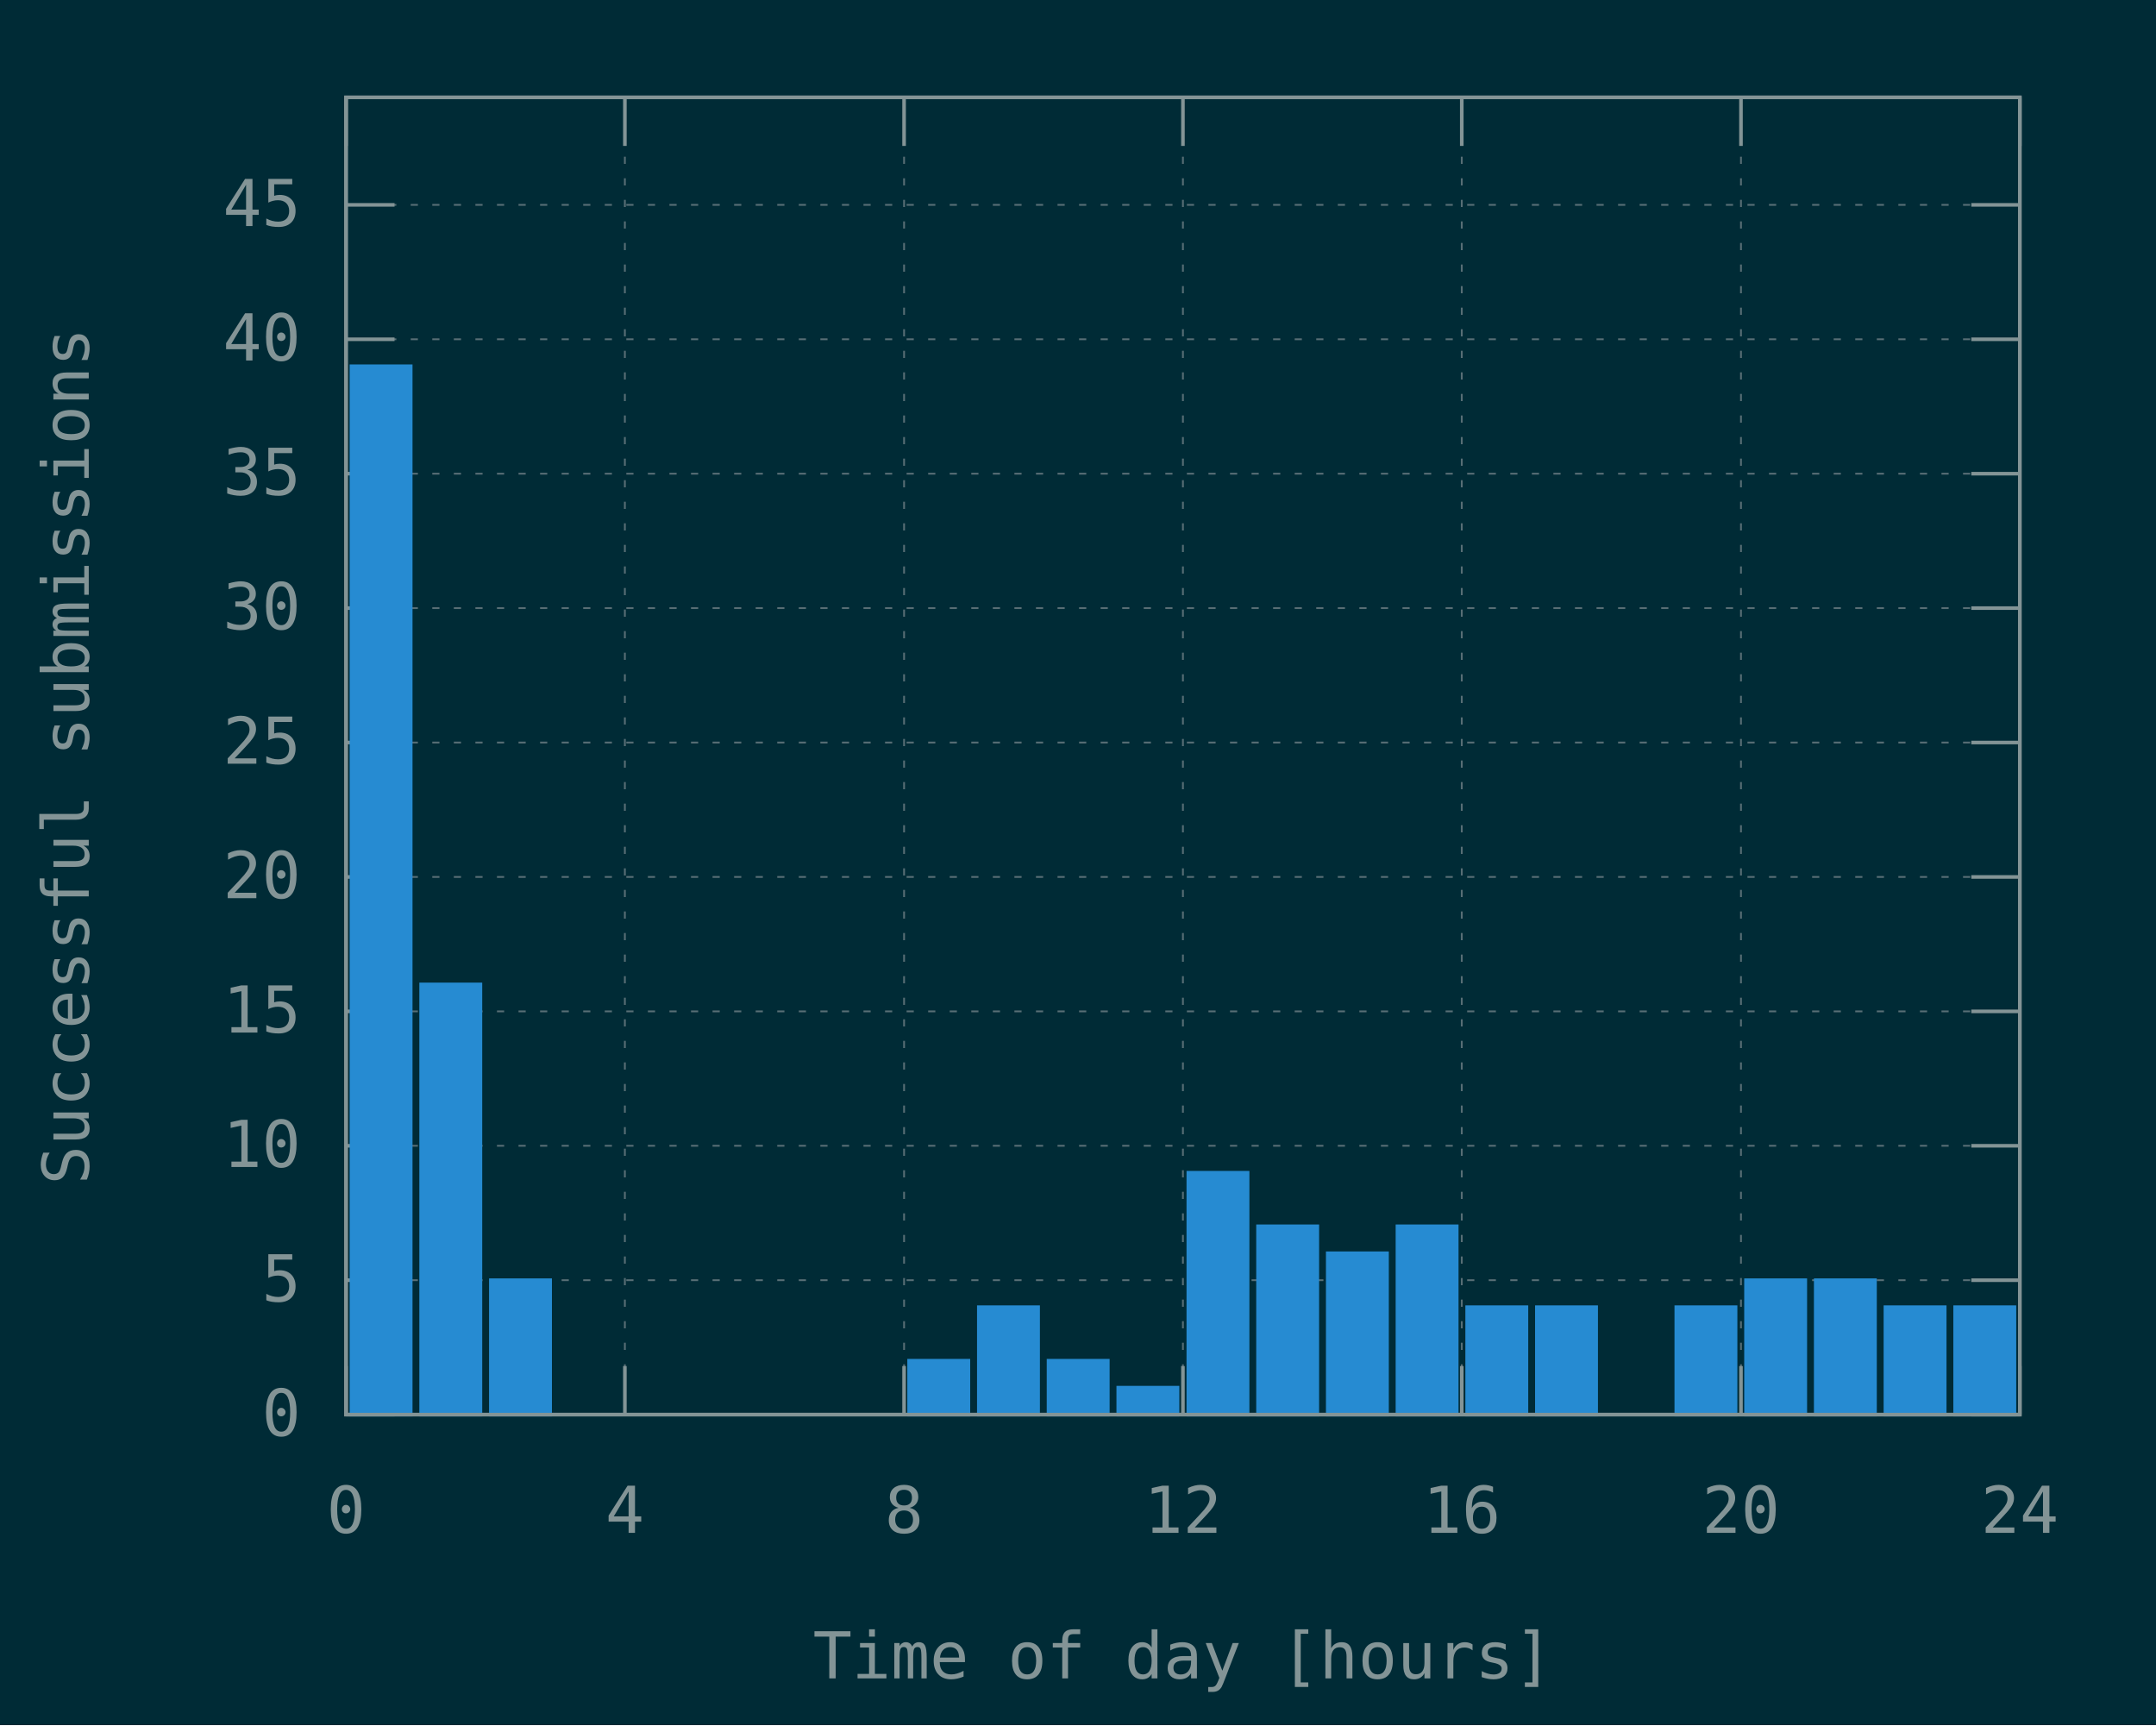
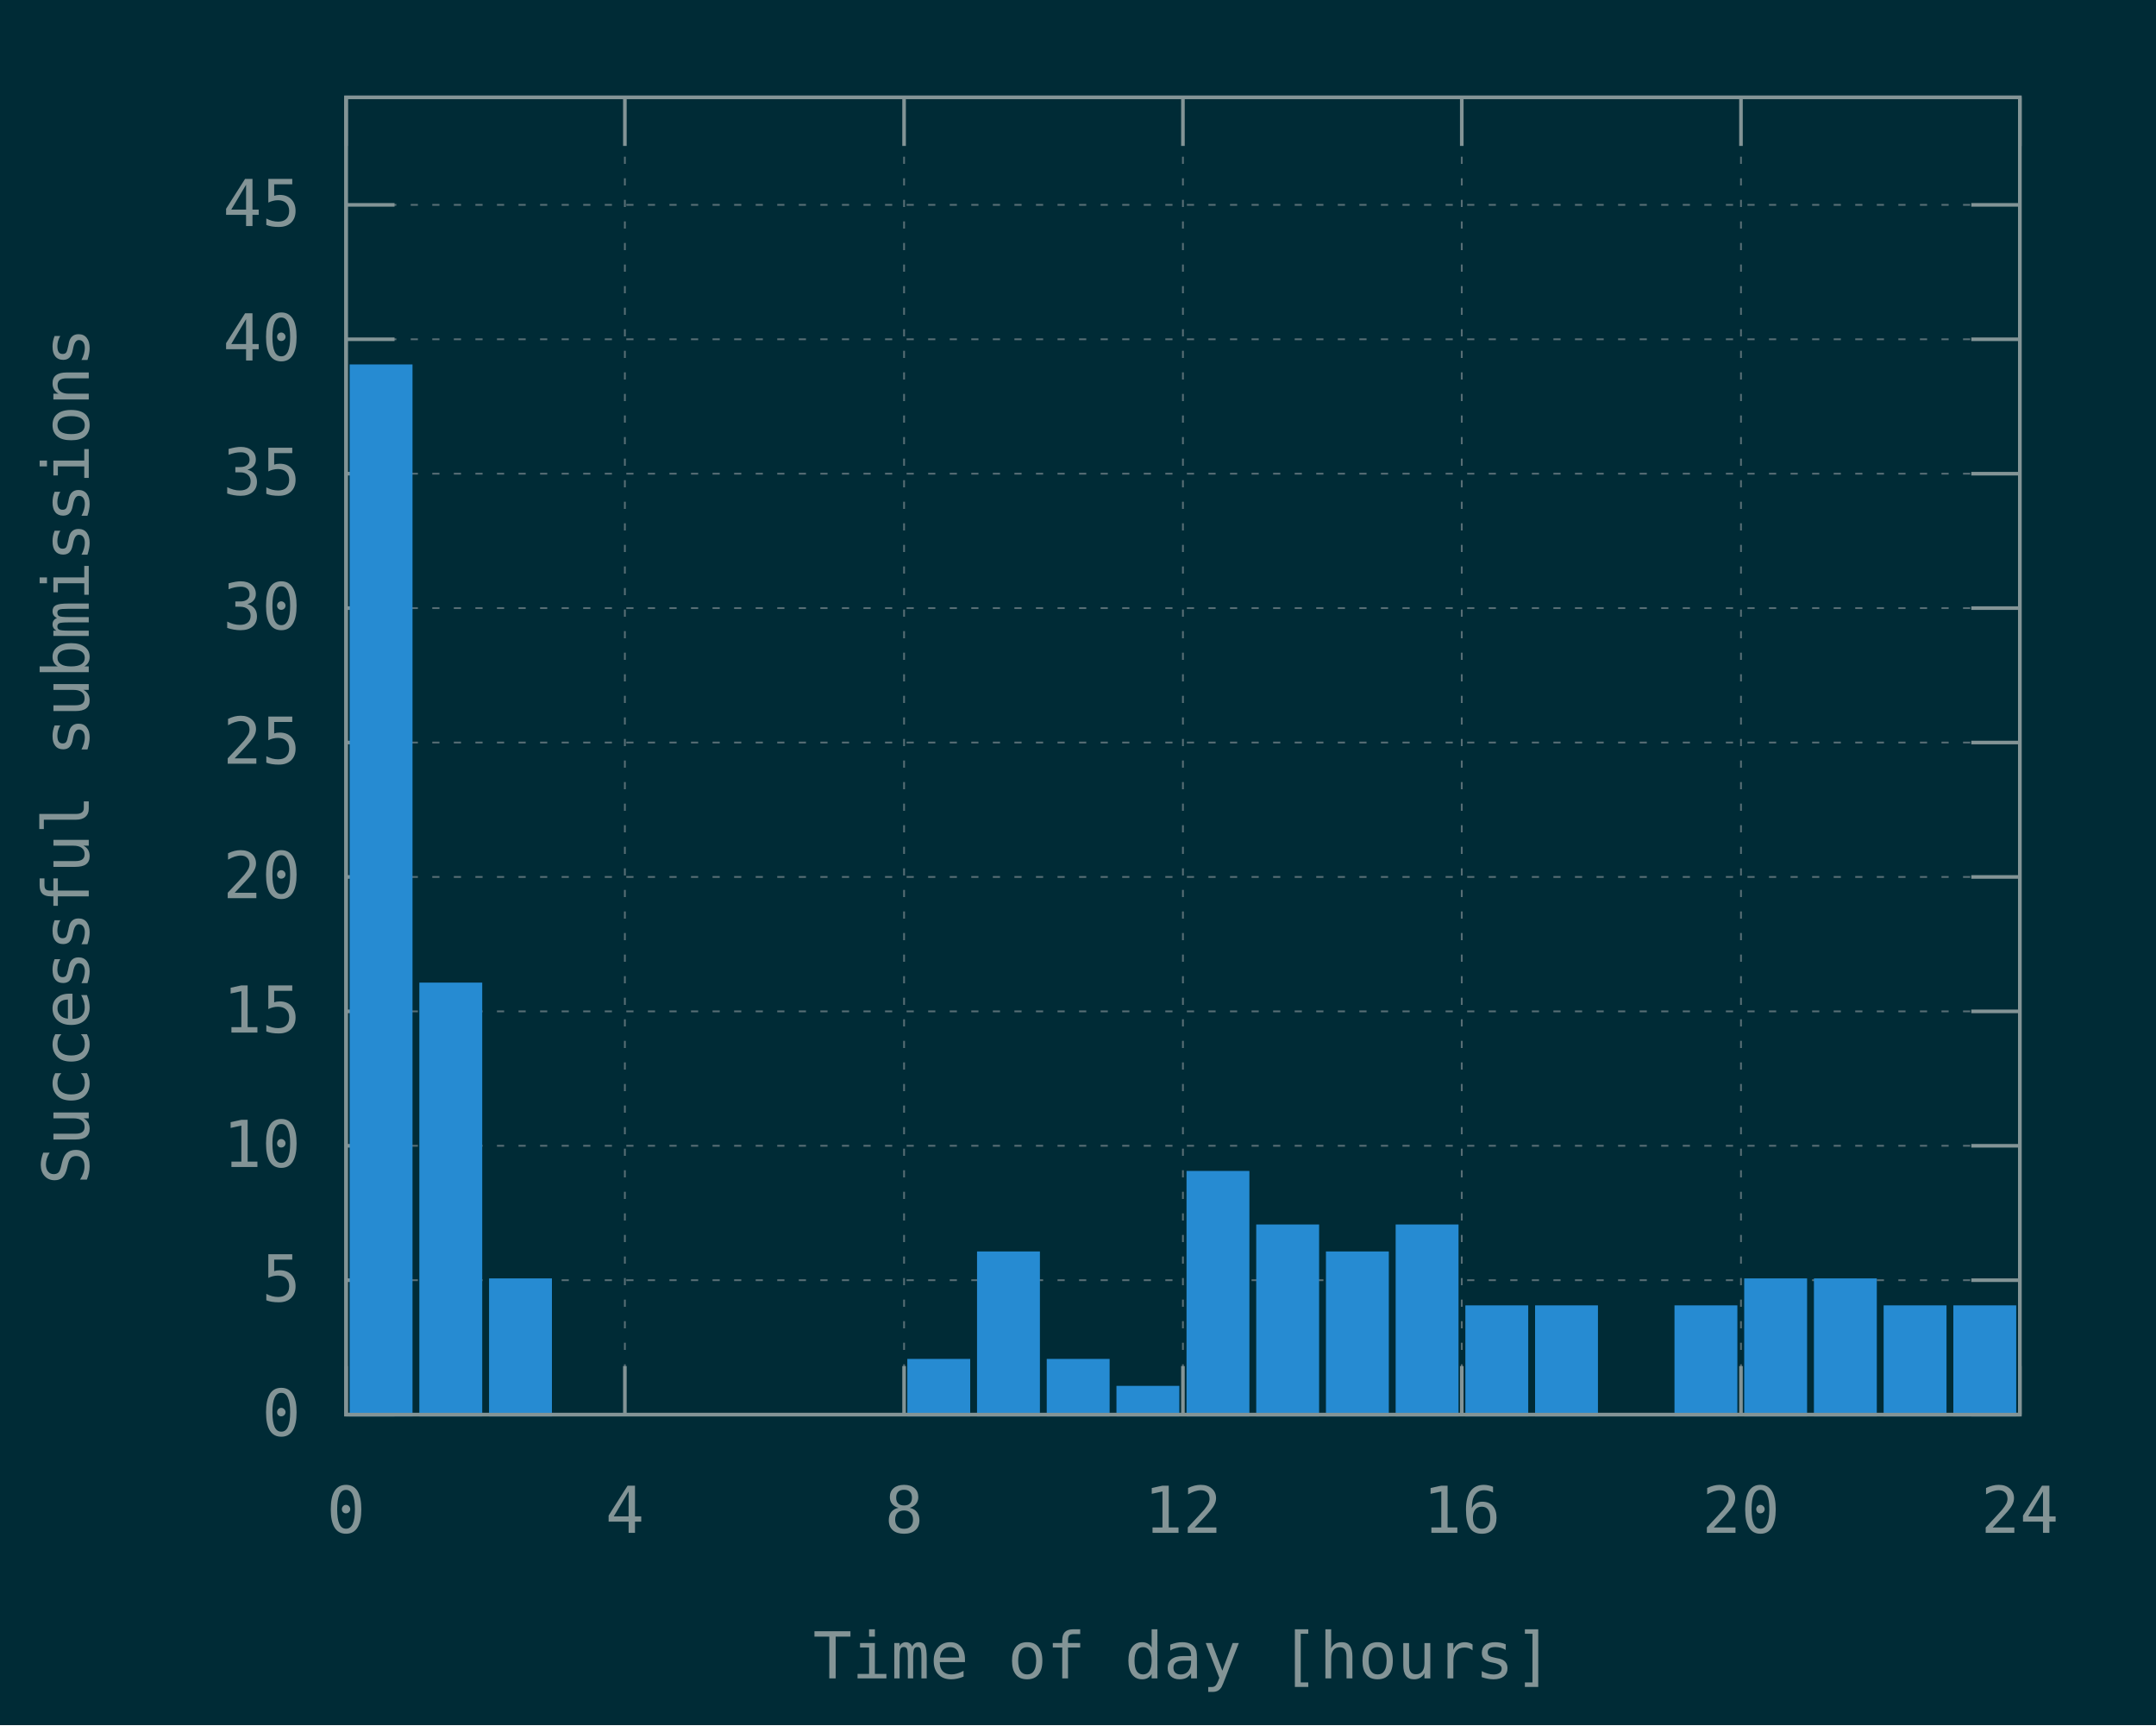
<svg xmlns="http://www.w3.org/2000/svg" xmlns:xlink="http://www.w3.org/1999/xlink" width="600" height="480" viewBox="0 0 600 480">
  <g id="gnuplot_canvas">
    <rect x="0" y="0" width="600" height="480" fill="#002b36" />
    <defs>
      <circle id="gpDot" r="0.5" stroke-width="0.5" stroke="currentColor" />
      <path id="gpPt0" stroke-width="0.148" stroke="currentColor" d="M-1,0 h2 M0,-1 v2" />
      <path id="gpPt1" stroke-width="0.148" stroke="currentColor" d="M-1,-1 L1,1 M1,-1 L-1,1" />
      <path id="gpPt2" stroke-width="0.148" stroke="currentColor" d="M-1,0 L1,0 M0,-1 L0,1 M-1,-1 L1,1 M-1,1 L1,-1" />
      <rect id="gpPt3" stroke-width="0.148" stroke="currentColor" x="-1" y="-1" width="2" height="2" />
      <rect id="gpPt4" stroke-width="0.148" stroke="currentColor" fill="currentColor" x="-1" y="-1" width="2" height="2" />
      <circle id="gpPt5" stroke-width="0.148" stroke="currentColor" cx="0" cy="0" r="1" />
      <use xlink:href="#gpPt5" id="gpPt6" fill="currentColor" stroke="none" />
      <path id="gpPt7" stroke-width="0.148" stroke="currentColor" d="M0,-1.33 L-1.33,0.67 L1.33,0.67 z" />
      <use xlink:href="#gpPt7" id="gpPt8" fill="currentColor" stroke="none" />
      <use xlink:href="#gpPt7" id="gpPt9" stroke="currentColor" transform="rotate(180)" />
      <use xlink:href="#gpPt9" id="gpPt10" fill="currentColor" stroke="none" />
      <use xlink:href="#gpPt3" id="gpPt11" stroke="currentColor" transform="rotate(45)" />
      <use xlink:href="#gpPt11" id="gpPt12" fill="currentColor" stroke="none" />
      <path id="gpPt13" stroke-width="0.148" stroke="currentColor" d="M0,1.330 L1.265,0.411 L0.782,-1.067 L-0.782,-1.076 L-1.265,0.411 z" />
      <use xlink:href="#gpPt13" id="gpPt14" fill="currentColor" stroke="none" />
      <filter id="textbox" filterUnits="objectBoundingBox" x="0" y="0" height="1" width="1">
        <feFlood flood-color="#002B36" flood-opacity="1" result="bgnd" />
        <feComposite in="SourceGraphic" in2="bgnd" operator="atop" />
      </filter>
      <filter id="greybox" filterUnits="objectBoundingBox" x="0" y="0" height="1" width="1">
        <feFlood flood-color="lightgrey" flood-opacity="1" result="grey" />
        <feComposite in="SourceGraphic" in2="grey" operator="atop" />
      </filter>
    </defs>
    <g fill="none" color="#002B36" stroke="currentColor" stroke-width="1.00" stroke-linecap="butt" stroke-linejoin="miter">
</g>
    <g fill="none" color="black" stroke="currentColor" stroke-width="1.00" stroke-linecap="butt" stroke-linejoin="miter">
</g>
    <g fill="none" color="black" stroke="rgb(131, 148, 150)" stroke-width="0.50" stroke-linecap="butt" stroke-linejoin="miter">
</g>
    <g fill="none" color="gray" stroke="currentColor" stroke-width="0.50" stroke-linecap="butt" stroke-linejoin="miter">
      <path stroke="rgb( 88, 110, 117)" stroke-dasharray="2,4" class="gridline" d="M96.3,393.6 L562.1,393.6  " />
    </g>
    <g fill="none" color="gray" stroke="rgb( 88, 110, 117)" stroke-width="1.00" stroke-linecap="butt" stroke-linejoin="miter">
</g>
    <g fill="none" color="black" stroke="currentColor" stroke-width="1.00" stroke-linecap="butt" stroke-linejoin="miter">
      <path stroke="rgb(131, 148, 150)" d="M96.3,393.6 L109.8,393.6 M562.1,393.6 L548.6,393.6  " />
      <g transform="translate(83.7,399.5)" stroke="none" fill="rgb(131,148,150)" font-family="Inconsolata" font-size="18.00" text-anchor="end">
        <text>
          <tspan font-family="Inconsolata"> 0</tspan>
        </text>
      </g>
    </g>
    <g fill="none" color="black" stroke="currentColor" stroke-width="1.00" stroke-linecap="butt" stroke-linejoin="miter">
</g>
    <g fill="none" color="black" stroke="rgb(131, 148, 150)" stroke-width="0.50" stroke-linecap="butt" stroke-linejoin="miter">
</g>
    <g fill="none" color="gray" stroke="currentColor" stroke-width="0.50" stroke-linecap="butt" stroke-linejoin="miter">
      <path stroke="rgb( 88, 110, 117)" stroke-dasharray="2,4" class="gridline" d="M96.3,356.2 L562.1,356.2  " />
    </g>
    <g fill="none" color="gray" stroke="rgb( 88, 110, 117)" stroke-width="1.00" stroke-linecap="butt" stroke-linejoin="miter">
</g>
    <g fill="none" color="black" stroke="currentColor" stroke-width="1.00" stroke-linecap="butt" stroke-linejoin="miter">
      <path stroke="rgb(131, 148, 150)" d="M96.3,356.2 L109.8,356.2 M562.1,356.2 L548.6,356.2  " />
      <g transform="translate(83.7,362.1)" stroke="none" fill="rgb(131,148,150)" font-family="Inconsolata" font-size="18.00" text-anchor="end">
        <text>
          <tspan font-family="Inconsolata"> 5</tspan>
        </text>
      </g>
    </g>
    <g fill="none" color="black" stroke="currentColor" stroke-width="1.00" stroke-linecap="butt" stroke-linejoin="miter">
</g>
    <g fill="none" color="black" stroke="rgb(131, 148, 150)" stroke-width="0.50" stroke-linecap="butt" stroke-linejoin="miter">
</g>
    <g fill="none" color="gray" stroke="currentColor" stroke-width="0.50" stroke-linecap="butt" stroke-linejoin="miter">
      <path stroke="rgb( 88, 110, 117)" stroke-dasharray="2,4" class="gridline" d="M96.3,318.8 L562.1,318.8  " />
    </g>
    <g fill="none" color="gray" stroke="rgb( 88, 110, 117)" stroke-width="1.00" stroke-linecap="butt" stroke-linejoin="miter">
</g>
    <g fill="none" color="black" stroke="currentColor" stroke-width="1.00" stroke-linecap="butt" stroke-linejoin="miter">
      <path stroke="rgb(131, 148, 150)" d="M96.3,318.8 L109.8,318.8 M562.1,318.8 L548.6,318.8  " />
      <g transform="translate(83.7,324.7)" stroke="none" fill="rgb(131,148,150)" font-family="Inconsolata" font-size="18.00" text-anchor="end">
        <text>
          <tspan font-family="Inconsolata"> 10</tspan>
        </text>
      </g>
    </g>
    <g fill="none" color="black" stroke="currentColor" stroke-width="1.00" stroke-linecap="butt" stroke-linejoin="miter">
</g>
    <g fill="none" color="black" stroke="rgb(131, 148, 150)" stroke-width="0.50" stroke-linecap="butt" stroke-linejoin="miter">
</g>
    <g fill="none" color="gray" stroke="currentColor" stroke-width="0.50" stroke-linecap="butt" stroke-linejoin="miter">
      <path stroke="rgb( 88, 110, 117)" stroke-dasharray="2,4" class="gridline" d="M96.3,281.4 L562.1,281.4  " />
    </g>
    <g fill="none" color="gray" stroke="rgb( 88, 110, 117)" stroke-width="1.00" stroke-linecap="butt" stroke-linejoin="miter">
</g>
    <g fill="none" color="black" stroke="currentColor" stroke-width="1.00" stroke-linecap="butt" stroke-linejoin="miter">
      <path stroke="rgb(131, 148, 150)" d="M96.3,281.4 L109.8,281.4 M562.1,281.4 L548.6,281.4  " />
      <g transform="translate(83.7,287.3)" stroke="none" fill="rgb(131,148,150)" font-family="Inconsolata" font-size="18.00" text-anchor="end">
        <text>
          <tspan font-family="Inconsolata"> 15</tspan>
        </text>
      </g>
    </g>
    <g fill="none" color="black" stroke="currentColor" stroke-width="1.00" stroke-linecap="butt" stroke-linejoin="miter">
</g>
    <g fill="none" color="black" stroke="rgb(131, 148, 150)" stroke-width="0.50" stroke-linecap="butt" stroke-linejoin="miter">
</g>
    <g fill="none" color="gray" stroke="currentColor" stroke-width="0.50" stroke-linecap="butt" stroke-linejoin="miter">
      <path stroke="rgb( 88, 110, 117)" stroke-dasharray="2,4" class="gridline" d="M96.3,244.0 L562.1,244.0  " />
    </g>
    <g fill="none" color="gray" stroke="rgb( 88, 110, 117)" stroke-width="1.00" stroke-linecap="butt" stroke-linejoin="miter">
</g>
    <g fill="none" color="black" stroke="currentColor" stroke-width="1.00" stroke-linecap="butt" stroke-linejoin="miter">
      <path stroke="rgb(131, 148, 150)" d="M96.3,244.0 L109.8,244.0 M562.1,244.0 L548.6,244.0  " />
      <g transform="translate(83.7,249.9)" stroke="none" fill="rgb(131,148,150)" font-family="Inconsolata" font-size="18.00" text-anchor="end">
        <text>
          <tspan font-family="Inconsolata"> 20</tspan>
        </text>
      </g>
    </g>
    <g fill="none" color="black" stroke="currentColor" stroke-width="1.00" stroke-linecap="butt" stroke-linejoin="miter">
</g>
    <g fill="none" color="black" stroke="rgb(131, 148, 150)" stroke-width="0.50" stroke-linecap="butt" stroke-linejoin="miter">
</g>
    <g fill="none" color="gray" stroke="currentColor" stroke-width="0.50" stroke-linecap="butt" stroke-linejoin="miter">
      <path stroke="rgb( 88, 110, 117)" stroke-dasharray="2,4" class="gridline" d="M96.3,206.6 L562.1,206.6  " />
    </g>
    <g fill="none" color="gray" stroke="rgb( 88, 110, 117)" stroke-width="1.00" stroke-linecap="butt" stroke-linejoin="miter">
</g>
    <g fill="none" color="black" stroke="currentColor" stroke-width="1.00" stroke-linecap="butt" stroke-linejoin="miter">
      <path stroke="rgb(131, 148, 150)" d="M96.3,206.6 L109.8,206.6 M562.1,206.6 L548.6,206.6  " />
      <g transform="translate(83.7,212.5)" stroke="none" fill="rgb(131,148,150)" font-family="Inconsolata" font-size="18.00" text-anchor="end">
        <text>
          <tspan font-family="Inconsolata"> 25</tspan>
        </text>
      </g>
    </g>
    <g fill="none" color="black" stroke="currentColor" stroke-width="1.00" stroke-linecap="butt" stroke-linejoin="miter">
</g>
    <g fill="none" color="black" stroke="rgb(131, 148, 150)" stroke-width="0.50" stroke-linecap="butt" stroke-linejoin="miter">
</g>
    <g fill="none" color="gray" stroke="currentColor" stroke-width="0.50" stroke-linecap="butt" stroke-linejoin="miter">
      <path stroke="rgb( 88, 110, 117)" stroke-dasharray="2,4" class="gridline" d="M96.3,169.2 L562.1,169.2  " />
    </g>
    <g fill="none" color="gray" stroke="rgb( 88, 110, 117)" stroke-width="1.00" stroke-linecap="butt" stroke-linejoin="miter">
</g>
    <g fill="none" color="black" stroke="currentColor" stroke-width="1.00" stroke-linecap="butt" stroke-linejoin="miter">
      <path stroke="rgb(131, 148, 150)" d="M96.3,169.2 L109.8,169.2 M562.1,169.2 L548.6,169.2  " />
      <g transform="translate(83.7,175.1)" stroke="none" fill="rgb(131,148,150)" font-family="Inconsolata" font-size="18.00" text-anchor="end">
        <text>
          <tspan font-family="Inconsolata"> 30</tspan>
        </text>
      </g>
    </g>
    <g fill="none" color="black" stroke="currentColor" stroke-width="1.00" stroke-linecap="butt" stroke-linejoin="miter">
</g>
    <g fill="none" color="black" stroke="rgb(131, 148, 150)" stroke-width="0.50" stroke-linecap="butt" stroke-linejoin="miter">
</g>
    <g fill="none" color="gray" stroke="currentColor" stroke-width="0.50" stroke-linecap="butt" stroke-linejoin="miter">
      <path stroke="rgb( 88, 110, 117)" stroke-dasharray="2,4" class="gridline" d="M96.3,131.8 L562.1,131.8  " />
    </g>
    <g fill="none" color="gray" stroke="rgb( 88, 110, 117)" stroke-width="1.00" stroke-linecap="butt" stroke-linejoin="miter">
</g>
    <g fill="none" color="black" stroke="currentColor" stroke-width="1.00" stroke-linecap="butt" stroke-linejoin="miter">
      <path stroke="rgb(131, 148, 150)" d="M96.3,131.8 L109.8,131.8 M562.1,131.8 L548.6,131.8  " />
      <g transform="translate(83.7,137.7)" stroke="none" fill="rgb(131,148,150)" font-family="Inconsolata" font-size="18.00" text-anchor="end">
        <text>
          <tspan font-family="Inconsolata"> 35</tspan>
        </text>
      </g>
    </g>
    <g fill="none" color="black" stroke="currentColor" stroke-width="1.00" stroke-linecap="butt" stroke-linejoin="miter">
</g>
    <g fill="none" color="black" stroke="rgb(131, 148, 150)" stroke-width="0.50" stroke-linecap="butt" stroke-linejoin="miter">
</g>
    <g fill="none" color="gray" stroke="currentColor" stroke-width="0.50" stroke-linecap="butt" stroke-linejoin="miter">
      <path stroke="rgb( 88, 110, 117)" stroke-dasharray="2,4" class="gridline" d="M96.3,94.4 L562.1,94.4  " />
    </g>
    <g fill="none" color="gray" stroke="rgb( 88, 110, 117)" stroke-width="1.00" stroke-linecap="butt" stroke-linejoin="miter">
</g>
    <g fill="none" color="black" stroke="currentColor" stroke-width="1.00" stroke-linecap="butt" stroke-linejoin="miter">
      <path stroke="rgb(131, 148, 150)" d="M96.3,94.4 L109.8,94.4 M562.1,94.4 L548.6,94.4  " />
      <g transform="translate(83.7,100.3)" stroke="none" fill="rgb(131,148,150)" font-family="Inconsolata" font-size="18.00" text-anchor="end">
        <text>
          <tspan font-family="Inconsolata"> 40</tspan>
        </text>
      </g>
    </g>
    <g fill="none" color="black" stroke="currentColor" stroke-width="1.00" stroke-linecap="butt" stroke-linejoin="miter">
</g>
    <g fill="none" color="black" stroke="rgb(131, 148, 150)" stroke-width="0.50" stroke-linecap="butt" stroke-linejoin="miter">
</g>
    <g fill="none" color="gray" stroke="currentColor" stroke-width="0.50" stroke-linecap="butt" stroke-linejoin="miter">
      <path stroke="rgb( 88, 110, 117)" stroke-dasharray="2,4" class="gridline" d="M96.3,57.0 L562.1,57.0  " />
    </g>
    <g fill="none" color="gray" stroke="rgb( 88, 110, 117)" stroke-width="1.00" stroke-linecap="butt" stroke-linejoin="miter">
</g>
    <g fill="none" color="black" stroke="currentColor" stroke-width="1.00" stroke-linecap="butt" stroke-linejoin="miter">
      <path stroke="rgb(131, 148, 150)" d="M96.3,57.0 L109.8,57.0 M562.1,57.0 L548.6,57.0  " />
      <g transform="translate(83.7,62.9)" stroke="none" fill="rgb(131,148,150)" font-family="Inconsolata" font-size="18.00" text-anchor="end">
        <text>
          <tspan font-family="Inconsolata"> 45</tspan>
        </text>
      </g>
    </g>
    <g fill="none" color="black" stroke="currentColor" stroke-width="1.00" stroke-linecap="butt" stroke-linejoin="miter">
</g>
    <g fill="none" color="black" stroke="rgb(131, 148, 150)" stroke-width="0.50" stroke-linecap="butt" stroke-linejoin="miter">
</g>
    <g fill="none" color="gray" stroke="currentColor" stroke-width="0.50" stroke-linecap="butt" stroke-linejoin="miter">
      <path stroke="rgb( 88, 110, 117)" stroke-dasharray="2,4" class="gridline" d="M96.3,393.6 L96.3,27.1  " />
    </g>
    <g fill="none" color="gray" stroke="rgb( 88, 110, 117)" stroke-width="1.00" stroke-linecap="butt" stroke-linejoin="miter">
</g>
    <g fill="none" color="black" stroke="currentColor" stroke-width="1.00" stroke-linecap="butt" stroke-linejoin="miter">
      <path stroke="rgb(131, 148, 150)" d="M96.3,393.6 L96.3,380.1 M96.3,27.1 L96.3,40.6  " />
      <g transform="translate(96.3,426.5)" stroke="none" fill="rgb(131,148,150)" font-family="Inconsolata" font-size="18.00" text-anchor="middle">
        <text>
          <tspan font-family="Inconsolata"> 0</tspan>
        </text>
      </g>
    </g>
    <g fill="none" color="black" stroke="currentColor" stroke-width="1.00" stroke-linecap="butt" stroke-linejoin="miter">
</g>
    <g fill="none" color="black" stroke="rgb(131, 148, 150)" stroke-width="0.50" stroke-linecap="butt" stroke-linejoin="miter">
</g>
    <g fill="none" color="gray" stroke="currentColor" stroke-width="0.50" stroke-linecap="butt" stroke-linejoin="miter">
      <path stroke="rgb( 88, 110, 117)" stroke-dasharray="2,4" class="gridline" d="M173.9,393.6 L173.9,27.1  " />
    </g>
    <g fill="none" color="gray" stroke="rgb( 88, 110, 117)" stroke-width="1.00" stroke-linecap="butt" stroke-linejoin="miter">
</g>
    <g fill="none" color="black" stroke="currentColor" stroke-width="1.00" stroke-linecap="butt" stroke-linejoin="miter">
      <path stroke="rgb(131, 148, 150)" d="M173.9,393.6 L173.9,380.1 M173.9,27.1 L173.9,40.6  " />
      <g transform="translate(173.9,426.5)" stroke="none" fill="rgb(131,148,150)" font-family="Inconsolata" font-size="18.00" text-anchor="middle">
        <text>
          <tspan font-family="Inconsolata"> 4</tspan>
        </text>
      </g>
    </g>
    <g fill="none" color="black" stroke="currentColor" stroke-width="1.00" stroke-linecap="butt" stroke-linejoin="miter">
</g>
    <g fill="none" color="black" stroke="rgb(131, 148, 150)" stroke-width="0.50" stroke-linecap="butt" stroke-linejoin="miter">
</g>
    <g fill="none" color="gray" stroke="currentColor" stroke-width="0.50" stroke-linecap="butt" stroke-linejoin="miter">
      <path stroke="rgb( 88, 110, 117)" stroke-dasharray="2,4" class="gridline" d="M251.6,393.6 L251.6,27.1  " />
    </g>
    <g fill="none" color="gray" stroke="rgb( 88, 110, 117)" stroke-width="1.00" stroke-linecap="butt" stroke-linejoin="miter">
</g>
    <g fill="none" color="black" stroke="currentColor" stroke-width="1.00" stroke-linecap="butt" stroke-linejoin="miter">
      <path stroke="rgb(131, 148, 150)" d="M251.6,393.6 L251.6,380.1 M251.6,27.1 L251.6,40.6  " />
      <g transform="translate(251.6,426.5)" stroke="none" fill="rgb(131,148,150)" font-family="Inconsolata" font-size="18.00" text-anchor="middle">
        <text>
          <tspan font-family="Inconsolata"> 8</tspan>
        </text>
      </g>
    </g>
    <g fill="none" color="black" stroke="currentColor" stroke-width="1.00" stroke-linecap="butt" stroke-linejoin="miter">
</g>
    <g fill="none" color="black" stroke="rgb(131, 148, 150)" stroke-width="0.50" stroke-linecap="butt" stroke-linejoin="miter">
</g>
    <g fill="none" color="gray" stroke="currentColor" stroke-width="0.50" stroke-linecap="butt" stroke-linejoin="miter">
      <path stroke="rgb( 88, 110, 117)" stroke-dasharray="2,4" class="gridline" d="M329.2,393.6 L329.2,27.1  " />
    </g>
    <g fill="none" color="gray" stroke="rgb( 88, 110, 117)" stroke-width="1.00" stroke-linecap="butt" stroke-linejoin="miter">
</g>
    <g fill="none" color="black" stroke="currentColor" stroke-width="1.00" stroke-linecap="butt" stroke-linejoin="miter">
      <path stroke="rgb(131, 148, 150)" d="M329.2,393.6 L329.2,380.1 M329.2,27.1 L329.2,40.6  " />
      <g transform="translate(329.2,426.5)" stroke="none" fill="rgb(131,148,150)" font-family="Inconsolata" font-size="18.00" text-anchor="middle">
        <text>
          <tspan font-family="Inconsolata"> 12</tspan>
        </text>
      </g>
    </g>
    <g fill="none" color="black" stroke="currentColor" stroke-width="1.00" stroke-linecap="butt" stroke-linejoin="miter">
</g>
    <g fill="none" color="black" stroke="rgb(131, 148, 150)" stroke-width="0.50" stroke-linecap="butt" stroke-linejoin="miter">
</g>
    <g fill="none" color="gray" stroke="currentColor" stroke-width="0.50" stroke-linecap="butt" stroke-linejoin="miter">
      <path stroke="rgb( 88, 110, 117)" stroke-dasharray="2,4" class="gridline" d="M406.8,393.6 L406.8,27.1  " />
    </g>
    <g fill="none" color="gray" stroke="rgb( 88, 110, 117)" stroke-width="1.00" stroke-linecap="butt" stroke-linejoin="miter">
</g>
    <g fill="none" color="black" stroke="currentColor" stroke-width="1.00" stroke-linecap="butt" stroke-linejoin="miter">
      <path stroke="rgb(131, 148, 150)" d="M406.8,393.6 L406.8,380.1 M406.8,27.1 L406.8,40.6  " />
      <g transform="translate(406.8,426.5)" stroke="none" fill="rgb(131,148,150)" font-family="Inconsolata" font-size="18.00" text-anchor="middle">
        <text>
          <tspan font-family="Inconsolata"> 16</tspan>
        </text>
      </g>
    </g>
    <g fill="none" color="black" stroke="currentColor" stroke-width="1.00" stroke-linecap="butt" stroke-linejoin="miter">
</g>
    <g fill="none" color="black" stroke="rgb(131, 148, 150)" stroke-width="0.50" stroke-linecap="butt" stroke-linejoin="miter">
</g>
    <g fill="none" color="gray" stroke="currentColor" stroke-width="0.50" stroke-linecap="butt" stroke-linejoin="miter">
      <path stroke="rgb( 88, 110, 117)" stroke-dasharray="2,4" class="gridline" d="M484.5,393.6 L484.5,40.6 L484.5,27.1  " />
    </g>
    <g fill="none" color="gray" stroke="rgb( 88, 110, 117)" stroke-width="1.00" stroke-linecap="butt" stroke-linejoin="miter">
</g>
    <g fill="none" color="black" stroke="currentColor" stroke-width="1.00" stroke-linecap="butt" stroke-linejoin="miter">
      <path stroke="rgb(131, 148, 150)" d="M484.5,393.6 L484.5,380.1 M484.5,27.1 L484.5,40.6  " />
      <g transform="translate(484.5,426.5)" stroke="none" fill="rgb(131,148,150)" font-family="Inconsolata" font-size="18.00" text-anchor="middle">
        <text>
          <tspan font-family="Inconsolata"> 20</tspan>
        </text>
      </g>
    </g>
    <g fill="none" color="black" stroke="currentColor" stroke-width="1.00" stroke-linecap="butt" stroke-linejoin="miter">
</g>
    <g fill="none" color="black" stroke="rgb(131, 148, 150)" stroke-width="0.50" stroke-linecap="butt" stroke-linejoin="miter">
</g>
    <g fill="none" color="gray" stroke="currentColor" stroke-width="0.50" stroke-linecap="butt" stroke-linejoin="miter">
      <path stroke="rgb( 88, 110, 117)" stroke-dasharray="2,4" class="gridline" d="M562.1,393.6 L562.1,27.1  " />
    </g>
    <g fill="none" color="gray" stroke="rgb( 88, 110, 117)" stroke-width="1.00" stroke-linecap="butt" stroke-linejoin="miter">
</g>
    <g fill="none" color="black" stroke="currentColor" stroke-width="1.00" stroke-linecap="butt" stroke-linejoin="miter">
      <path stroke="rgb(131, 148, 150)" d="M562.1,393.6 L562.1,380.1 M562.1,27.1 L562.1,40.6  " />
      <g transform="translate(562.1,426.5)" stroke="none" fill="rgb(131,148,150)" font-family="Inconsolata" font-size="18.00" text-anchor="middle">
        <text>
          <tspan font-family="Inconsolata"> 24</tspan>
        </text>
      </g>
    </g>
    <g fill="none" color="black" stroke="currentColor" stroke-width="1.00" stroke-linecap="butt" stroke-linejoin="miter">
</g>
    <g fill="none" color="black" stroke="currentColor" stroke-width="1.00" stroke-linecap="butt" stroke-linejoin="miter">
      <path stroke="rgb(131, 148, 150)" d="M96.3,27.1 L96.3,393.6 L562.1,393.6 L562.1,27.1 L96.3,27.1 Z  " />
    </g>
    <g fill="none" color="black" stroke="currentColor" stroke-width="1.00" stroke-linecap="butt" stroke-linejoin="miter">
      <g transform="translate(24.7,210.4) rotate(270)" stroke="none" fill="rgb(131,148,150)" font-family="Inconsolata" font-size="18.00" text-anchor="middle">
        <text>
          <tspan font-family="Inconsolata">Successful submissions</tspan>
        </text>
      </g>
    </g>
    <g fill="none" color="black" stroke="currentColor" stroke-width="1.00" stroke-linecap="butt" stroke-linejoin="miter">
      <g transform="translate(329.2,467.0)" stroke="none" fill="rgb(131,148,150)" font-family="Inconsolata" font-size="18.00" text-anchor="middle">
        <text>
          <tspan font-family="Inconsolata">Time of day [hours]</tspan>
        </text>
      </g>
    </g>
    <g fill="none" color="black" stroke="currentColor" stroke-width="1.00" stroke-linecap="butt" stroke-linejoin="miter">
</g>
    <g id="gnuplot_plot_1">
      <g fill="none" color="black" stroke="currentColor" stroke-width="1.00" stroke-linecap="butt" stroke-linejoin="miter">
        <g stroke="none" shape-rendering="crispEdges">
          <polygon fill="rgb( 38, 139, 210)" points="97.8,393.6 114.4,393.6 114.4,101.8 97.8,101.8 " />
        </g>
        <path stroke="rgb( 38, 139, 210)" d="M97.8,393.6 L97.8,101.9 L114.3,101.9 L114.3,393.6 L97.8,393.6 Z  " />
        <g stroke="none" shape-rendering="crispEdges">
          <polygon fill="rgb( 38, 139, 210)" points="117.2,393.6 133.8,393.6 133.8,273.8 117.2,273.8 " />
        </g>
        <path stroke="rgb( 38, 139, 210)" d="M117.2,393.6 L117.2,273.9 L133.7,273.9 L133.7,393.6 L117.2,393.6 Z  " />
        <g stroke="none" shape-rendering="crispEdges">
          <polygon fill="rgb( 38, 139, 210)" points="136.6,393.6 153.2,393.6 153.2,356.1 136.6,356.1 " />
        </g>
        <path stroke="rgb( 38, 139, 210)" d="M136.6,393.6 L136.6,356.2 L153.1,356.2 L153.1,393.6 L136.6,393.6 Z  " />
        <g stroke="none" shape-rendering="crispEdges">
          <polygon fill="rgb( 38, 139, 210)" points="253.0,393.6 269.6,393.6 269.6,378.5 253.0,378.5 " />
        </g>
        <path stroke="rgb( 38, 139, 210)" d="M253.0,393.6 L253.0,378.6 L269.5,378.6 L269.5,393.6 L253.0,393.6 Z  " />
        <g stroke="none" shape-rendering="crispEdges">
-           <polygon fill="rgb( 38, 139, 210)" points="272.4,393.6 289.0,393.6 289.0,363.6 272.4,363.6 " />
-         </g>
-         <path stroke="rgb( 38, 139, 210)" d="M272.4,393.6 L272.4,363.7 L288.9,363.7 L288.9,393.6 L272.4,393.6 Z  " />
+           <polygon fill="rgb( 38, 139, 210)" points="272.4,393.6 289.0,393.6 289.0,348.6 272.4,348.6 " />
+         </g>
+         <path stroke="rgb( 38, 139, 210)" d="M272.4,393.6 L272.4,348.7 L288.9,348.7 L288.9,393.6 L272.4,393.6 Z  " />
        <g stroke="none" shape-rendering="crispEdges">
          <polygon fill="rgb( 38, 139, 210)" points="291.8,393.6 308.4,393.6 308.4,378.5 291.8,378.5 " />
        </g>
        <path stroke="rgb( 38, 139, 210)" d="M291.8,393.6 L291.8,378.6 L308.3,378.6 L308.3,393.6 L291.8,393.6 Z  " />
        <g stroke="none" shape-rendering="crispEdges">
          <polygon fill="rgb( 38, 139, 210)" points="311.2,393.6 327.8,393.6 327.8,386.0 311.2,386.0 " />
        </g>
        <path stroke="rgb( 38, 139, 210)" d="M311.2,393.6 L311.2,386.1 L327.7,386.1 L327.7,393.6 L311.2,393.6 Z  " />
        <g stroke="none" shape-rendering="crispEdges">
          <polygon fill="rgb( 38, 139, 210)" points="330.7,393.6 347.3,393.6 347.3,326.2 330.7,326.2 " />
        </g>
        <path stroke="rgb( 38, 139, 210)" d="M330.7,393.6 L330.7,326.3 L347.2,326.3 L347.2,393.6 L330.7,393.6 Z  " />
        <g stroke="none" shape-rendering="crispEdges">
          <polygon fill="rgb( 38, 139, 210)" points="350.1,393.6 366.7,393.6 366.7,341.1 350.1,341.1 " />
        </g>
        <path stroke="rgb( 38, 139, 210)" d="M350.1,393.6 L350.1,341.2 L366.6,341.2 L366.6,393.6 L350.1,393.6 Z  " />
        <g stroke="none" shape-rendering="crispEdges">
          <polygon fill="rgb( 38, 139, 210)" points="369.5,393.6 386.1,393.6 386.1,348.6 369.5,348.6 " />
        </g>
        <path stroke="rgb( 38, 139, 210)" d="M369.5,393.6 L369.5,348.7 L386.0,348.7 L386.0,393.6 L369.5,393.6 Z  " />
        <g stroke="none" shape-rendering="crispEdges">
          <polygon fill="rgb( 38, 139, 210)" points="388.9,393.6 405.5,393.6 405.5,341.1 388.9,341.1 " />
        </g>
        <path stroke="rgb( 38, 139, 210)" d="M388.9,393.6 L388.9,341.2 L405.4,341.2 L405.4,393.6 L388.9,393.6 Z  " />
        <g stroke="none" shape-rendering="crispEdges">
          <polygon fill="rgb( 38, 139, 210)" points="408.3,393.6 424.9,393.6 424.9,363.6 408.3,363.6 " />
        </g>
        <path stroke="rgb( 38, 139, 210)" d="M408.3,393.6 L408.3,363.7 L424.8,363.7 L424.8,393.6 L408.3,393.6 Z  " />
        <g stroke="none" shape-rendering="crispEdges">
          <polygon fill="rgb( 38, 139, 210)" points="427.7,393.6 444.3,393.6 444.3,363.6 427.7,363.6 " />
        </g>
        <path stroke="rgb( 38, 139, 210)" d="M427.7,393.6 L427.7,363.7 L444.2,363.7 L444.2,393.6 L427.7,393.6 Z  " />
        <g stroke="none" shape-rendering="crispEdges">
          <polygon fill="rgb( 38, 139, 210)" points="466.5,393.6 483.1,393.6 483.1,363.6 466.5,363.6 " />
        </g>
        <path stroke="rgb( 38, 139, 210)" d="M466.5,393.6 L466.5,363.7 L483.0,363.7 L483.0,393.6 L466.5,393.6 Z  " />
        <g stroke="none" shape-rendering="crispEdges">
          <polygon fill="rgb( 38, 139, 210)" points="485.9,393.6 502.5,393.6 502.5,356.1 485.9,356.1 " />
        </g>
        <path stroke="rgb( 38, 139, 210)" d="M485.9,393.6 L485.9,356.2 L502.4,356.2 L502.4,393.6 L485.9,393.6 Z  " />
        <g stroke="none" shape-rendering="crispEdges">
          <polygon fill="rgb( 38, 139, 210)" points="505.3,393.6 521.9,393.6 521.9,356.1 505.3,356.1 " />
        </g>
        <path stroke="rgb( 38, 139, 210)" d="M505.3,393.6 L505.3,356.2 L521.8,356.2 L521.8,393.6 L505.3,393.6 Z  " />
        <g stroke="none" shape-rendering="crispEdges">
          <polygon fill="rgb( 38, 139, 210)" points="524.7,393.6 541.3,393.6 541.3,363.6 524.7,363.6 " />
        </g>
        <path stroke="rgb( 38, 139, 210)" d="M524.7,393.6 L524.7,363.7 L541.2,363.7 L541.2,393.6 L524.7,393.6 Z  " />
        <g stroke="none" shape-rendering="crispEdges">
          <polygon fill="rgb( 38, 139, 210)" points="544.1,393.6 560.7,393.6 560.7,363.6 544.1,363.6 " />
        </g>
        <path stroke="rgb( 38, 139, 210)" d="M544.1,393.6 L544.1,363.7 L560.6,363.7 L560.6,393.6 L544.1,393.6 Z  " />
      </g>
    </g>
    <g fill="none" color="#002B36" stroke="rgb( 38, 139, 210)" stroke-width="2.00" stroke-linecap="butt" stroke-linejoin="miter">
</g>
    <g fill="none" color="black" stroke="currentColor" stroke-width="2.00" stroke-linecap="butt" stroke-linejoin="miter">
</g>
    <g fill="none" color="black" stroke="black" stroke-width="1.00" stroke-linecap="butt" stroke-linejoin="miter">
</g>
    <g fill="none" color="black" stroke="currentColor" stroke-width="1.00" stroke-linecap="butt" stroke-linejoin="miter">
      <path stroke="rgb(131, 148, 150)" d="M96.3,27.1 L96.3,393.6 L562.1,393.6 L562.1,27.1 L96.3,27.1 Z  " />
    </g>
    <g fill="none" color="black" stroke="currentColor" stroke-width="1.00" stroke-linecap="butt" stroke-linejoin="miter">
</g>
  </g>
</svg>
